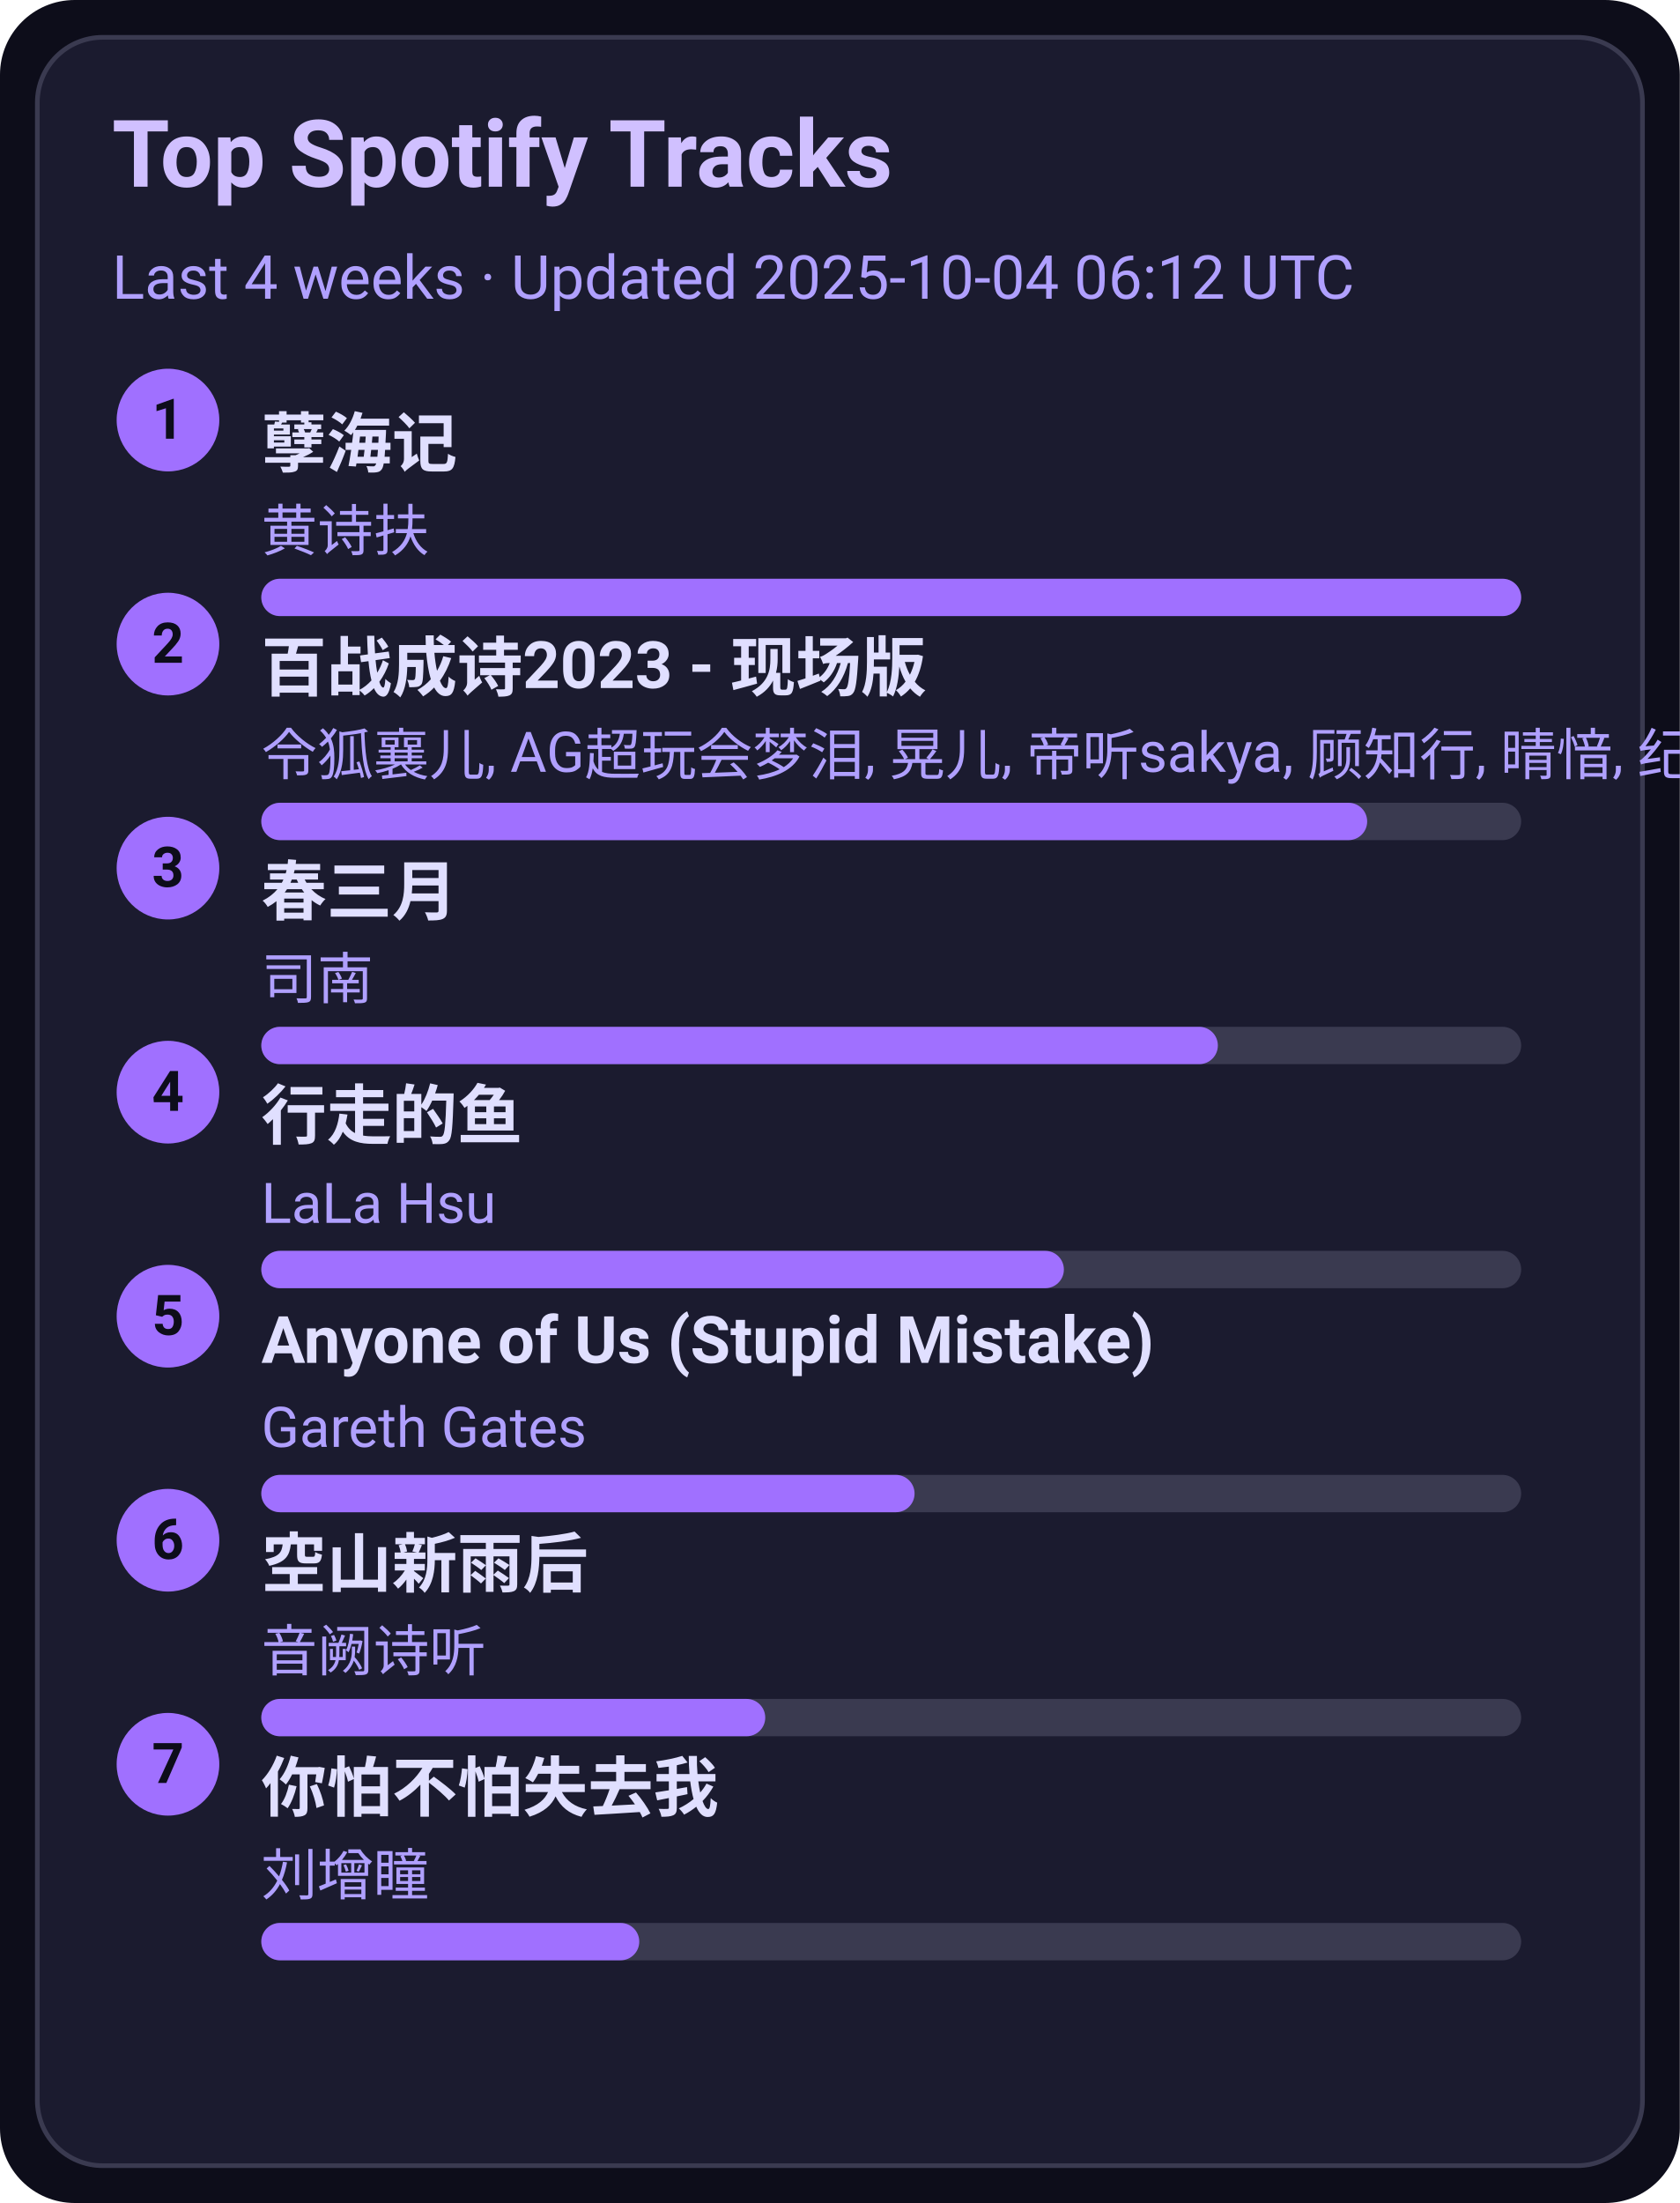
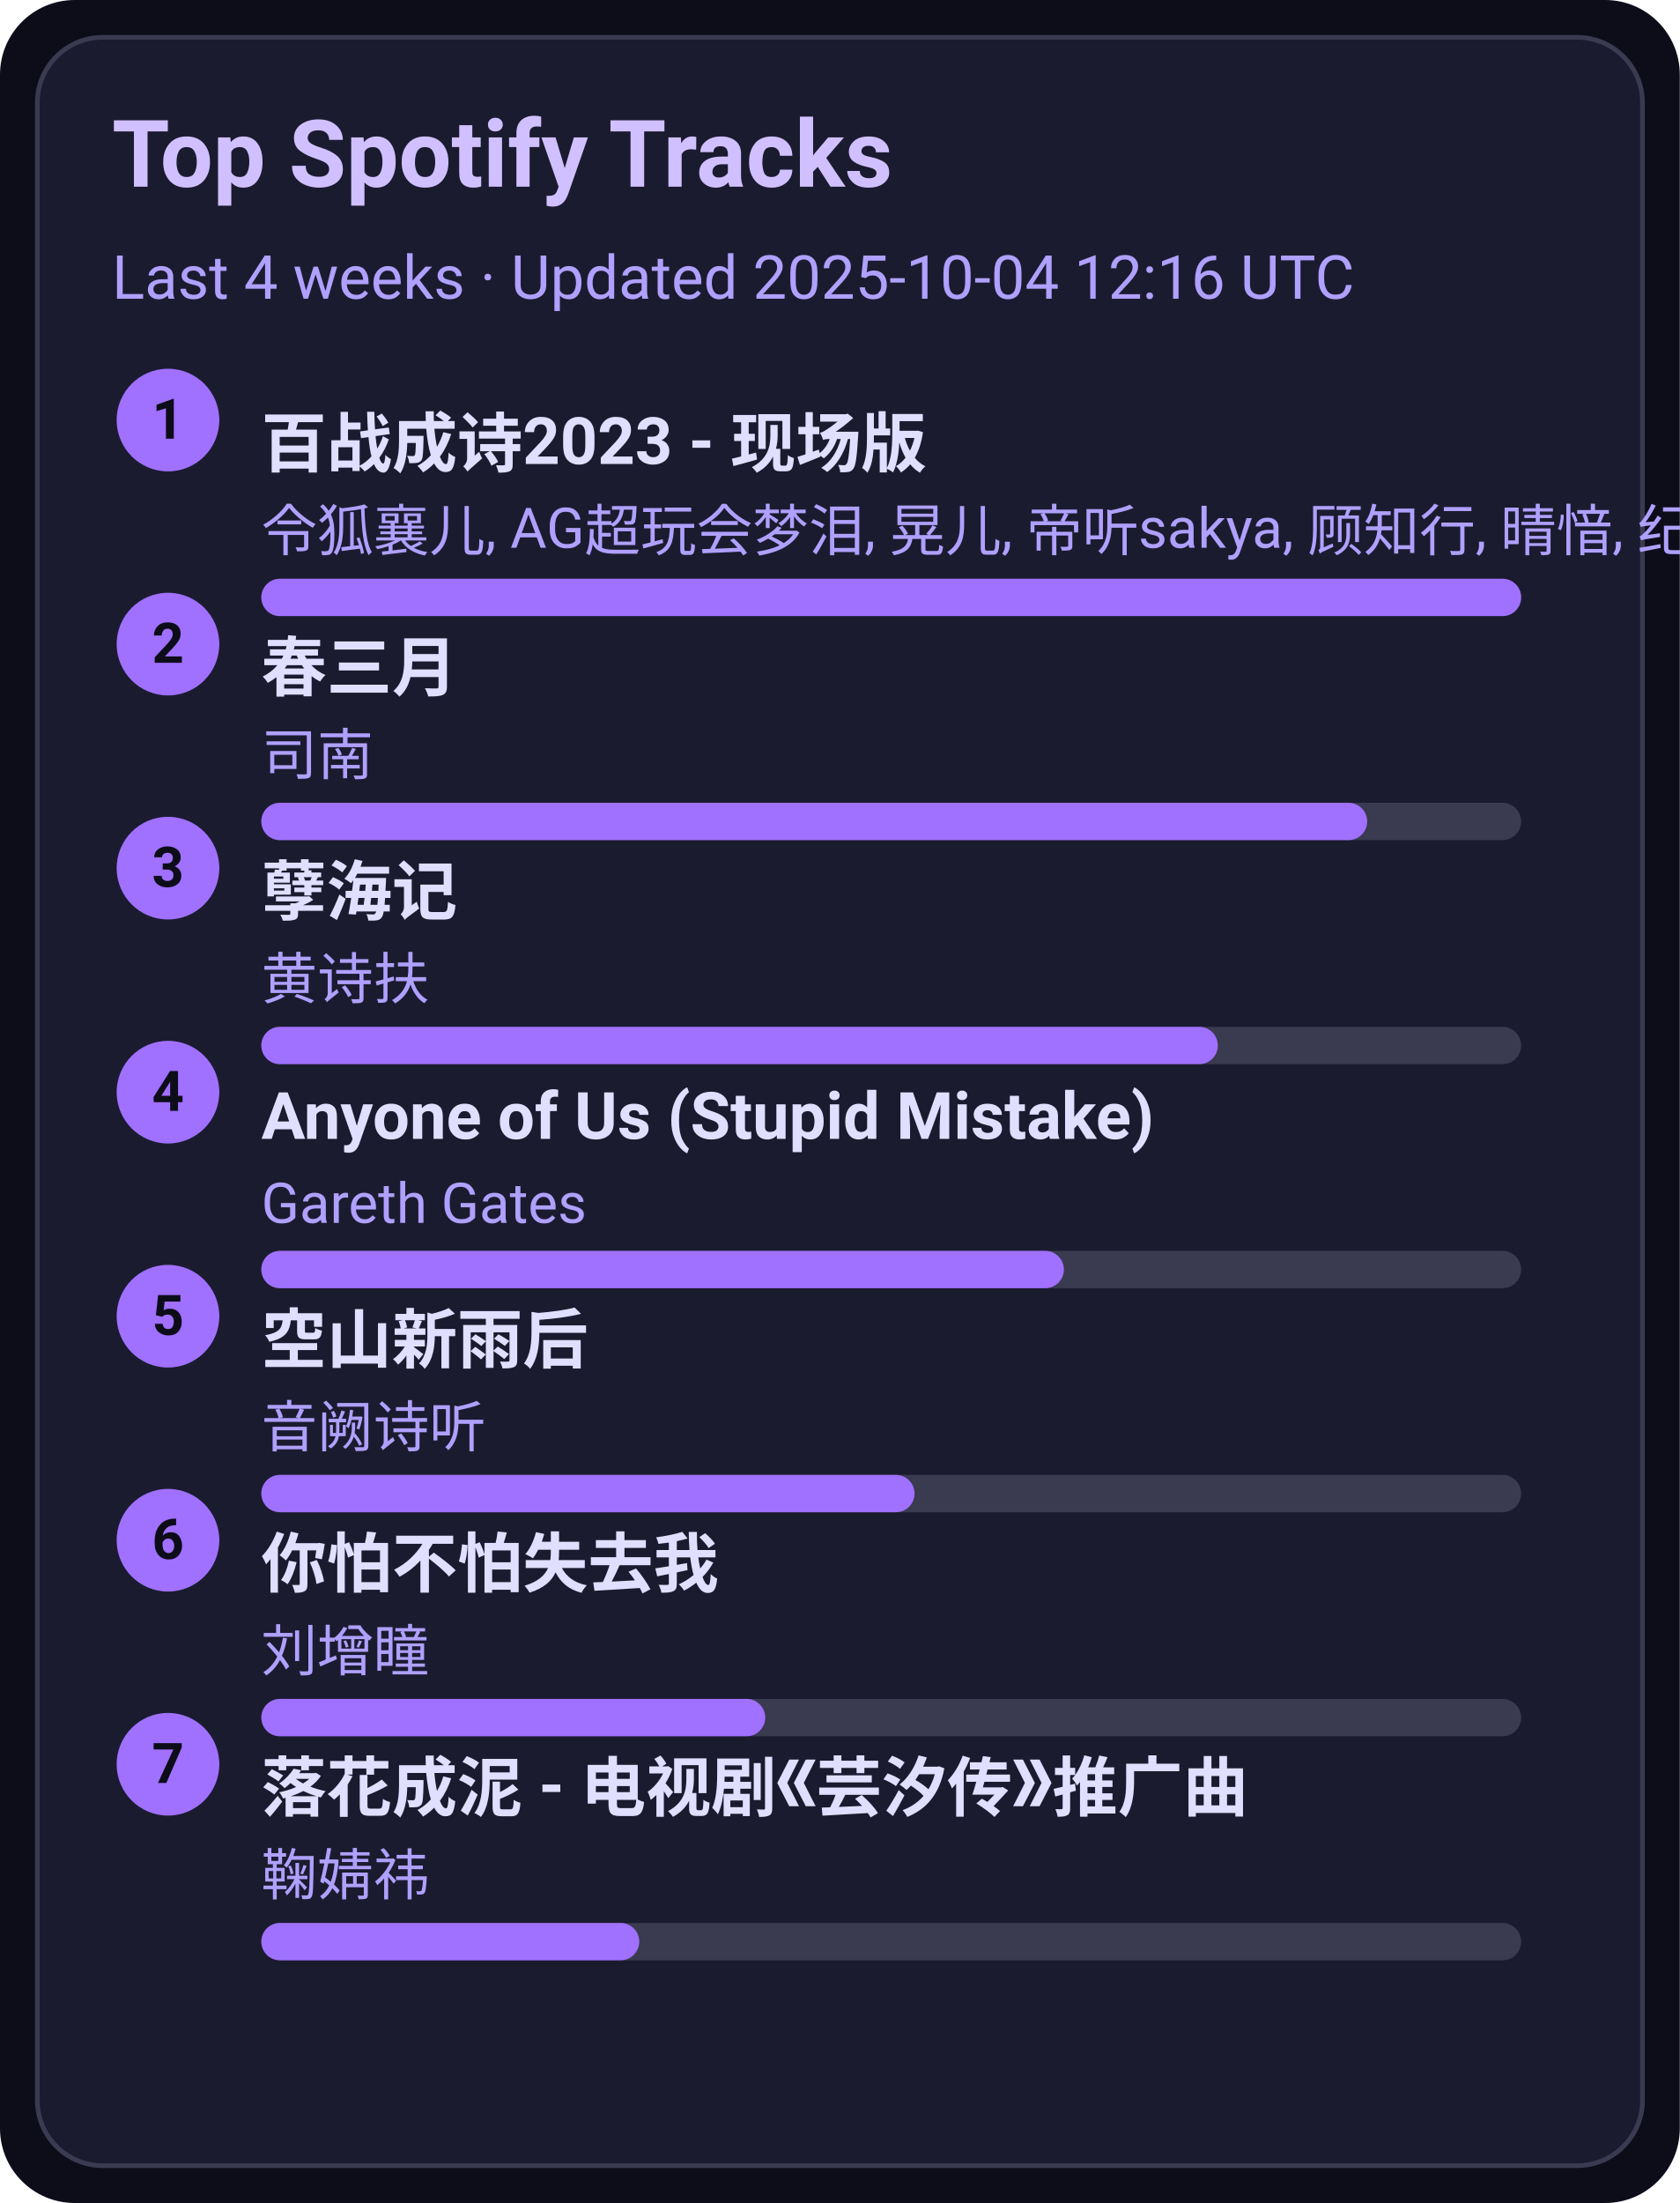
<svg xmlns="http://www.w3.org/2000/svg" width="360" height="472" viewBox="0 0 360 472">
  <style>text{font-family:-apple-system,BlinkMacSystemFont,Segoe UI,Roboto,Ubuntu,Helvetica Neue,Arial,Noto Sans,sans-serif}</style>
  <rect width="360" height="472" rx="16" fill="#0d0d1a" />
  <rect x="8" y="8" width="344" height="456" rx="14" fill="#1b1b2f" stroke="#3a3a50" />
  <text x="24" y="40" font-size="20" fill="#d0c0ff" font-weight="600">Top Spotify Tracks</text>
-   <text x="24" y="64" font-size="13" fill="#b0a0ff">Last 4 weeks · Updated 2025-10-04 06:12 UTC</text>
+   <text x="24" y="64" font-size="13" fill="#b0a0ff">Last 4 weeks · Updated 2025-10-04 12:16 UTC</text>
  <circle cx="36" cy="90" r="11" fill="#a070ff" />
  <text x="36" y="94" text-anchor="middle" font-size="12" fill="#0d0d1a" font-weight="700">1</text>
-   <a href="https://open.spotify.com/track/3eIovUMhirNN6btJbpzNqD" target="_blank" rel="noopener noreferrer">
-     <text x="56" y="100" font-size="14" fill="#e0dfff" font-weight="600">孽海记</text>
+   <a href="https://open.spotify.com/track/2gttnS8fWnDwziLFt2TLEi" target="_blank" rel="noopener noreferrer">
+     <text x="56" y="100" font-size="14" fill="#e0dfff" font-weight="600">百战成诗2023 - 现场版</text>
  </a>
-   <text x="56" y="118" font-size="12" fill="#b0a0ff">黄诗扶</text>
+   <text x="56" y="118" font-size="12" fill="#b0a0ff">令狐襄儿, AG超玩会梦泪, 晃儿, 帝听sakya, 顾知行, 晴愔, 纪粹希, 于冬然, 呦猫UNEKO</text>
  <rect x="56" y="124" width="270" height="8" rx="4" fill="#3a3a50" />
  <rect x="56" y="124" width="270" height="8" rx="4" fill="#a070ff" />
  <circle cx="36" cy="138" r="11" fill="#a070ff" />
  <text x="36" y="142" text-anchor="middle" font-size="12" fill="#0d0d1a" font-weight="700">2</text>
-   <a href="https://open.spotify.com/track/2gttnS8fWnDwziLFt2TLEi" target="_blank" rel="noopener noreferrer">
-     <text x="56" y="148" font-size="14" fill="#e0dfff" font-weight="600">百战成诗2023 - 现场版</text>
+   <a href="https://open.spotify.com/track/5A9BOP4WTk2UayDlMb8w98" target="_blank" rel="noopener noreferrer">
+     <text x="56" y="148" font-size="14" fill="#e0dfff" font-weight="600">春三月</text>
  </a>
-   <text x="56" y="166" font-size="12" fill="#b0a0ff">令狐襄儿, AG超玩会梦泪, 晃儿, 帝听sakya, 顾知行, 晴愔, 纪粹希, 于冬然, 呦猫UNEKO</text>
+   <text x="56" y="166" font-size="12" fill="#b0a0ff">司南</text>
  <rect x="56" y="172" width="270" height="8" rx="4" fill="#3a3a50" />
  <rect x="56" y="172" width="237" height="8" rx="4" fill="#a070ff" />
  <circle cx="36" cy="186" r="11" fill="#a070ff" />
  <text x="36" y="190" text-anchor="middle" font-size="12" fill="#0d0d1a" font-weight="700">3</text>
-   <a href="https://open.spotify.com/track/5A9BOP4WTk2UayDlMb8w98" target="_blank" rel="noopener noreferrer">
-     <text x="56" y="196" font-size="14" fill="#e0dfff" font-weight="600">春三月</text>
+   <a href="https://open.spotify.com/track/3eIovUMhirNN6btJbpzNqD" target="_blank" rel="noopener noreferrer">
+     <text x="56" y="196" font-size="14" fill="#e0dfff" font-weight="600">孽海记</text>
  </a>
-   <text x="56" y="214" font-size="12" fill="#b0a0ff">司南</text>
+   <text x="56" y="214" font-size="12" fill="#b0a0ff">黄诗扶</text>
  <rect x="56" y="220" width="270" height="8" rx="4" fill="#3a3a50" />
  <rect x="56" y="220" width="205" height="8" rx="4" fill="#a070ff" />
  <circle cx="36" cy="234" r="11" fill="#a070ff" />
  <text x="36" y="238" text-anchor="middle" font-size="12" fill="#0d0d1a" font-weight="700">4</text>
-   <a href="https://open.spotify.com/track/5tGyQ1cWTaHBfZSHWr8AZb" target="_blank" rel="noopener noreferrer">
-     <text x="56" y="244" font-size="14" fill="#e0dfff" font-weight="600">行走的鱼</text>
+   <a href="https://open.spotify.com/track/7KZo8AI9F3Vnn3FXEYBL9f" target="_blank" rel="noopener noreferrer">
+     <text x="56" y="244" font-size="14" fill="#e0dfff" font-weight="600">Anyone of Us (Stupid Mistake)</text>
  </a>
-   <text x="56" y="262" font-size="12" fill="#b0a0ff">LaLa Hsu</text>
+   <text x="56" y="262" font-size="12" fill="#b0a0ff">Gareth Gates</text>
  <rect x="56" y="268" width="270" height="8" rx="4" fill="#3a3a50" />
  <rect x="56" y="268" width="172" height="8" rx="4" fill="#a070ff" />
  <circle cx="36" cy="282" r="11" fill="#a070ff" />
  <text x="36" y="286" text-anchor="middle" font-size="12" fill="#0d0d1a" font-weight="700">5</text>
-   <a href="https://open.spotify.com/track/7KZo8AI9F3Vnn3FXEYBL9f" target="_blank" rel="noopener noreferrer">
-     <text x="56" y="292" font-size="14" fill="#e0dfff" font-weight="600">Anyone of Us (Stupid Mistake)</text>
+   <a href="https://open.spotify.com/track/7c1D58U8AIVOGlYzh5U6sk" target="_blank" rel="noopener noreferrer">
+     <text x="56" y="292" font-size="14" fill="#e0dfff" font-weight="600">空山新雨后</text>
  </a>
-   <text x="56" y="310" font-size="12" fill="#b0a0ff">Gareth Gates</text>
+   <text x="56" y="310" font-size="12" fill="#b0a0ff">音阙诗听</text>
  <rect x="56" y="316" width="270" height="8" rx="4" fill="#3a3a50" />
  <rect x="56" y="316" width="140" height="8" rx="4" fill="#a070ff" />
  <circle cx="36" cy="330" r="11" fill="#a070ff" />
  <text x="36" y="334" text-anchor="middle" font-size="12" fill="#0d0d1a" font-weight="700">6</text>
-   <a href="https://open.spotify.com/track/7c1D58U8AIVOGlYzh5U6sk" target="_blank" rel="noopener noreferrer">
-     <text x="56" y="340" font-size="14" fill="#e0dfff" font-weight="600">空山新雨后</text>
+   <a href="https://open.spotify.com/track/0vKJhYNufamYZncaY3A8TO" target="_blank" rel="noopener noreferrer">
+     <text x="56" y="340" font-size="14" fill="#e0dfff" font-weight="600">你怕不怕失去我</text>
  </a>
-   <text x="56" y="358" font-size="12" fill="#b0a0ff">音阙诗听</text>
+   <text x="56" y="358" font-size="12" fill="#b0a0ff">刘增瞳</text>
  <rect x="56" y="364" width="270" height="8" rx="4" fill="#3a3a50" />
  <rect x="56" y="364" width="108" height="8" rx="4" fill="#a070ff" />
  <circle cx="36" cy="378" r="11" fill="#a070ff" />
  <text x="36" y="382" text-anchor="middle" font-size="12" fill="#0d0d1a" font-weight="700">7</text>
-   <a href="https://open.spotify.com/track/0vKJhYNufamYZncaY3A8TO" target="_blank" rel="noopener noreferrer">
-     <text x="56" y="388" font-size="14" fill="#e0dfff" font-weight="600">你怕不怕失去我</text>
+   <a href="https://open.spotify.com/track/3kOZsJz3crGIWWHeoCNa0O" target="_blank" rel="noopener noreferrer">
+     <text x="56" y="388" font-size="14" fill="#e0dfff" font-weight="600">落花成泥 - 电视剧《芸汐传》推广曲</text>
  </a>
-   <text x="56" y="406" font-size="12" fill="#b0a0ff">刘增瞳</text>
+   <text x="56" y="406" font-size="12" fill="#b0a0ff">鞠婧祎</text>
  <rect x="56" y="412" width="270" height="8" rx="4" fill="#3a3a50" />
  <rect x="56" y="412" width="81" height="8" rx="4" fill="#a070ff" />
</svg>
